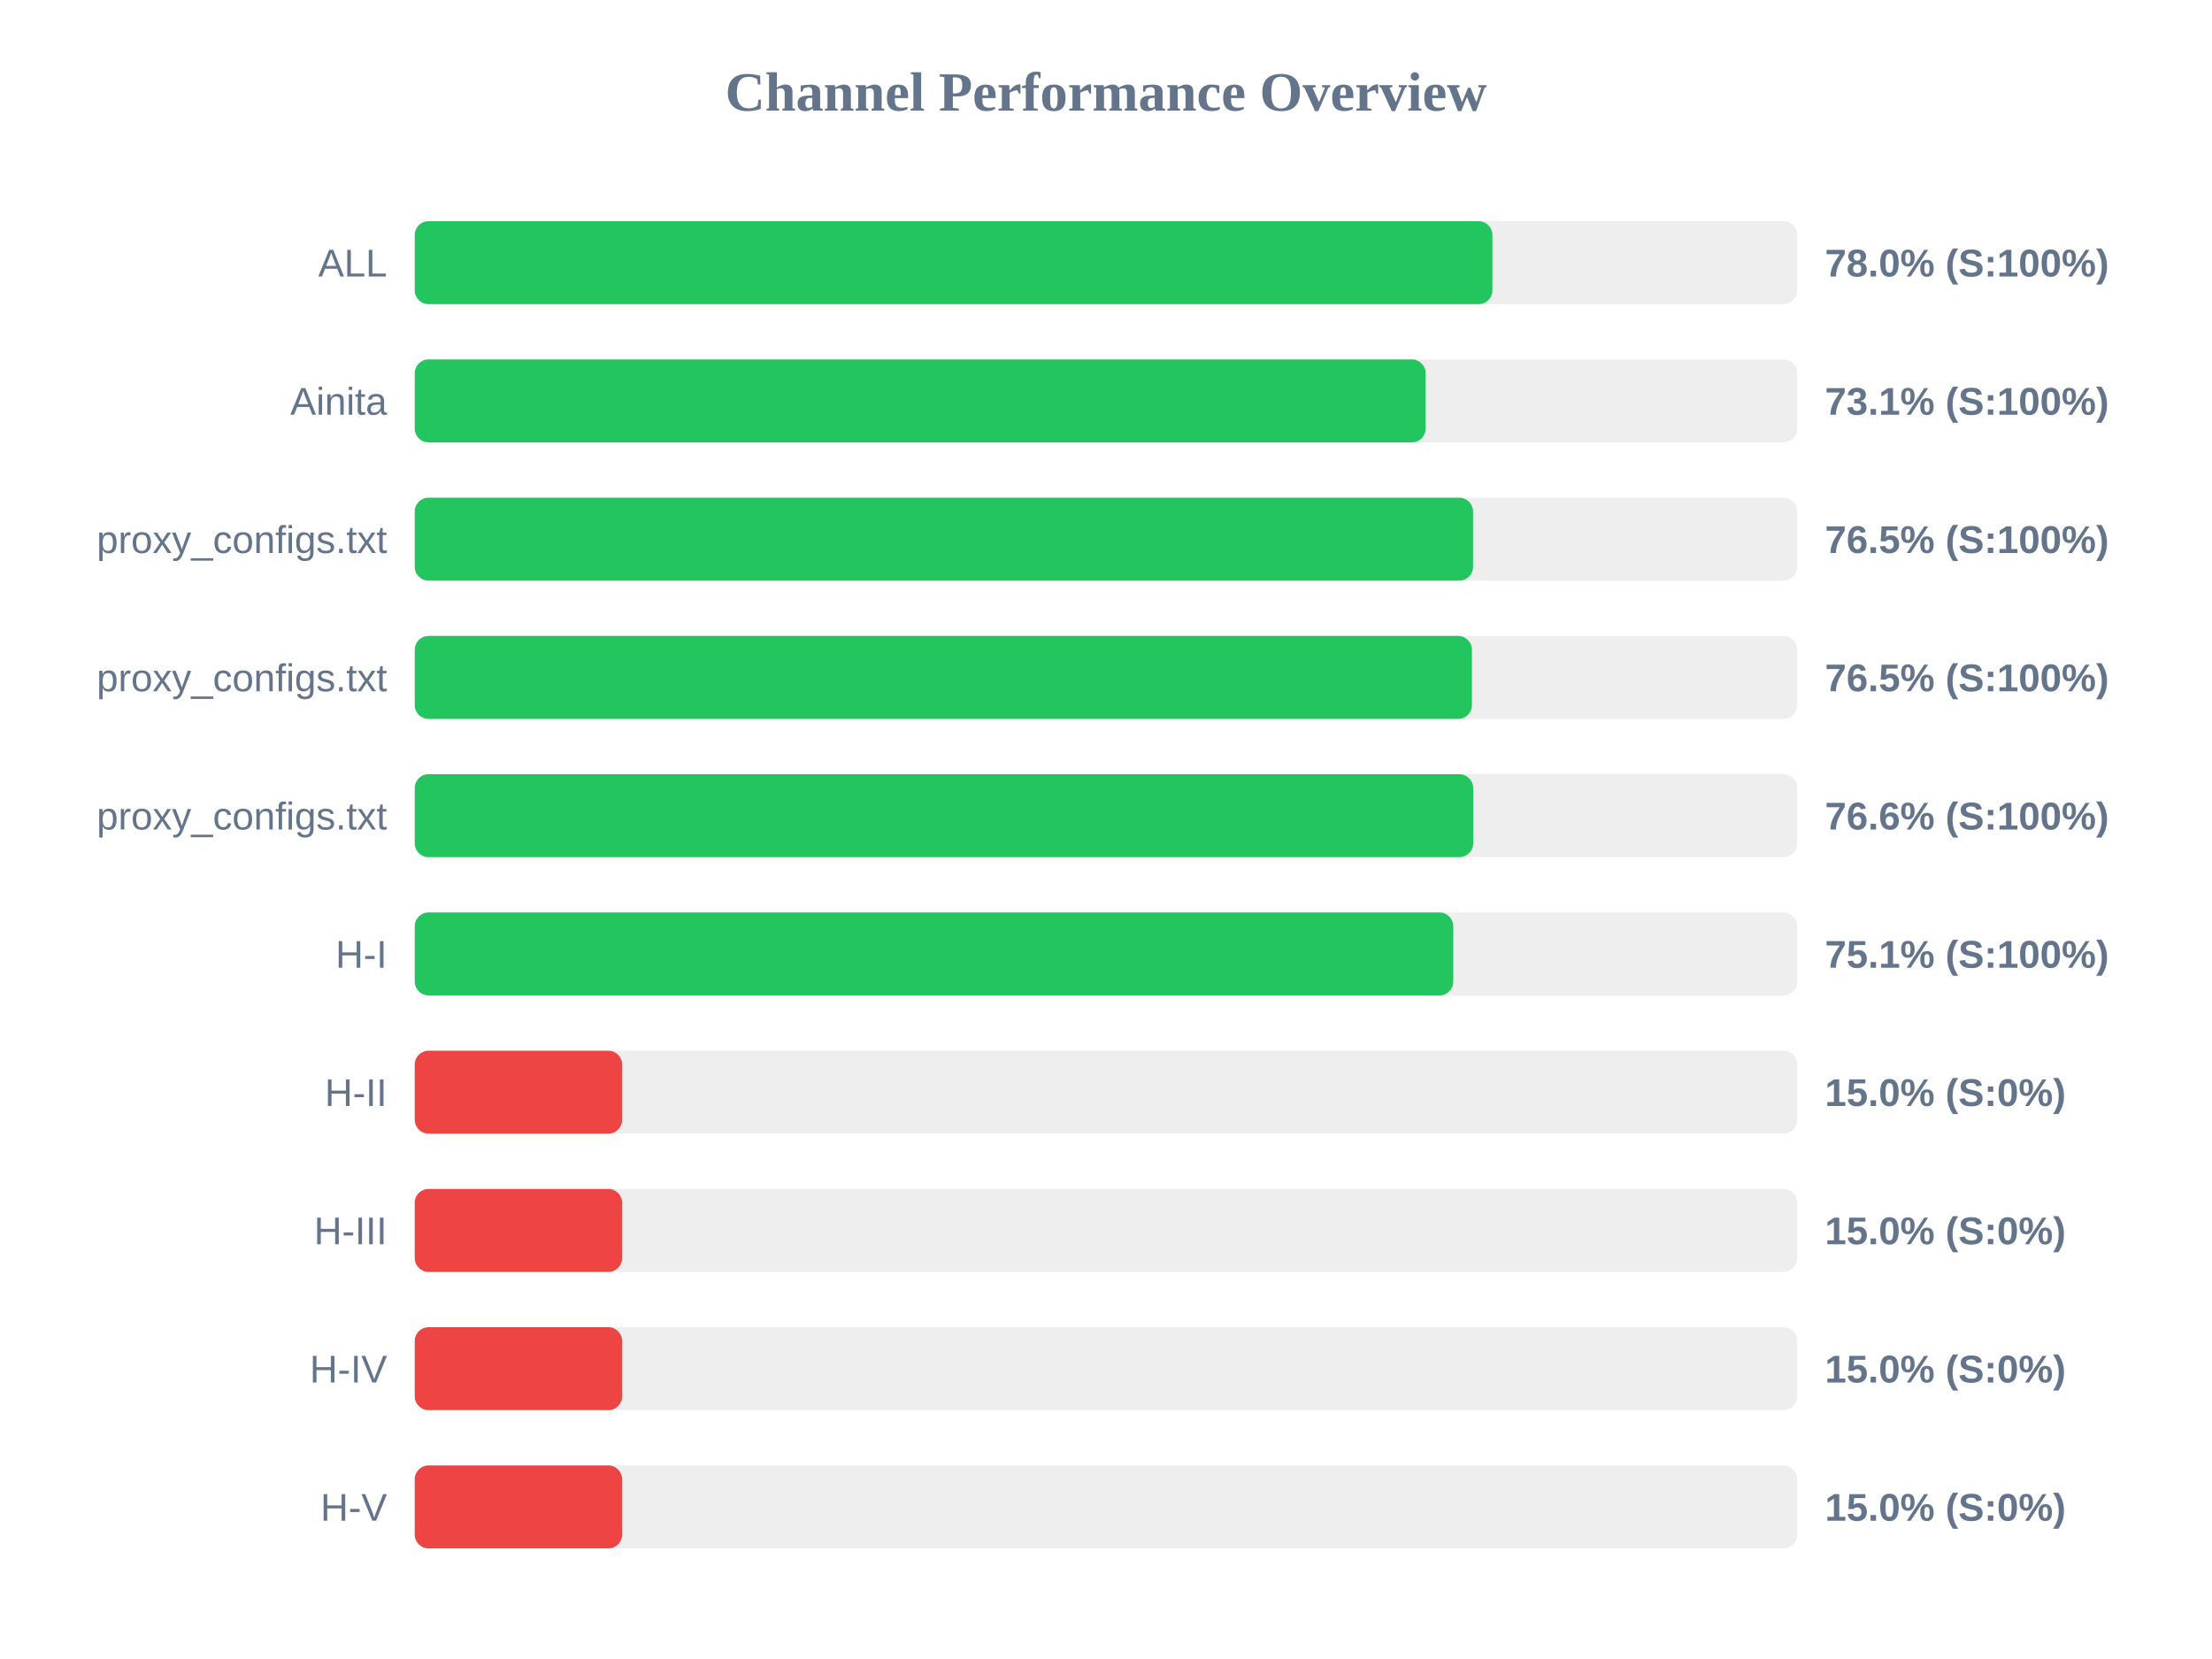
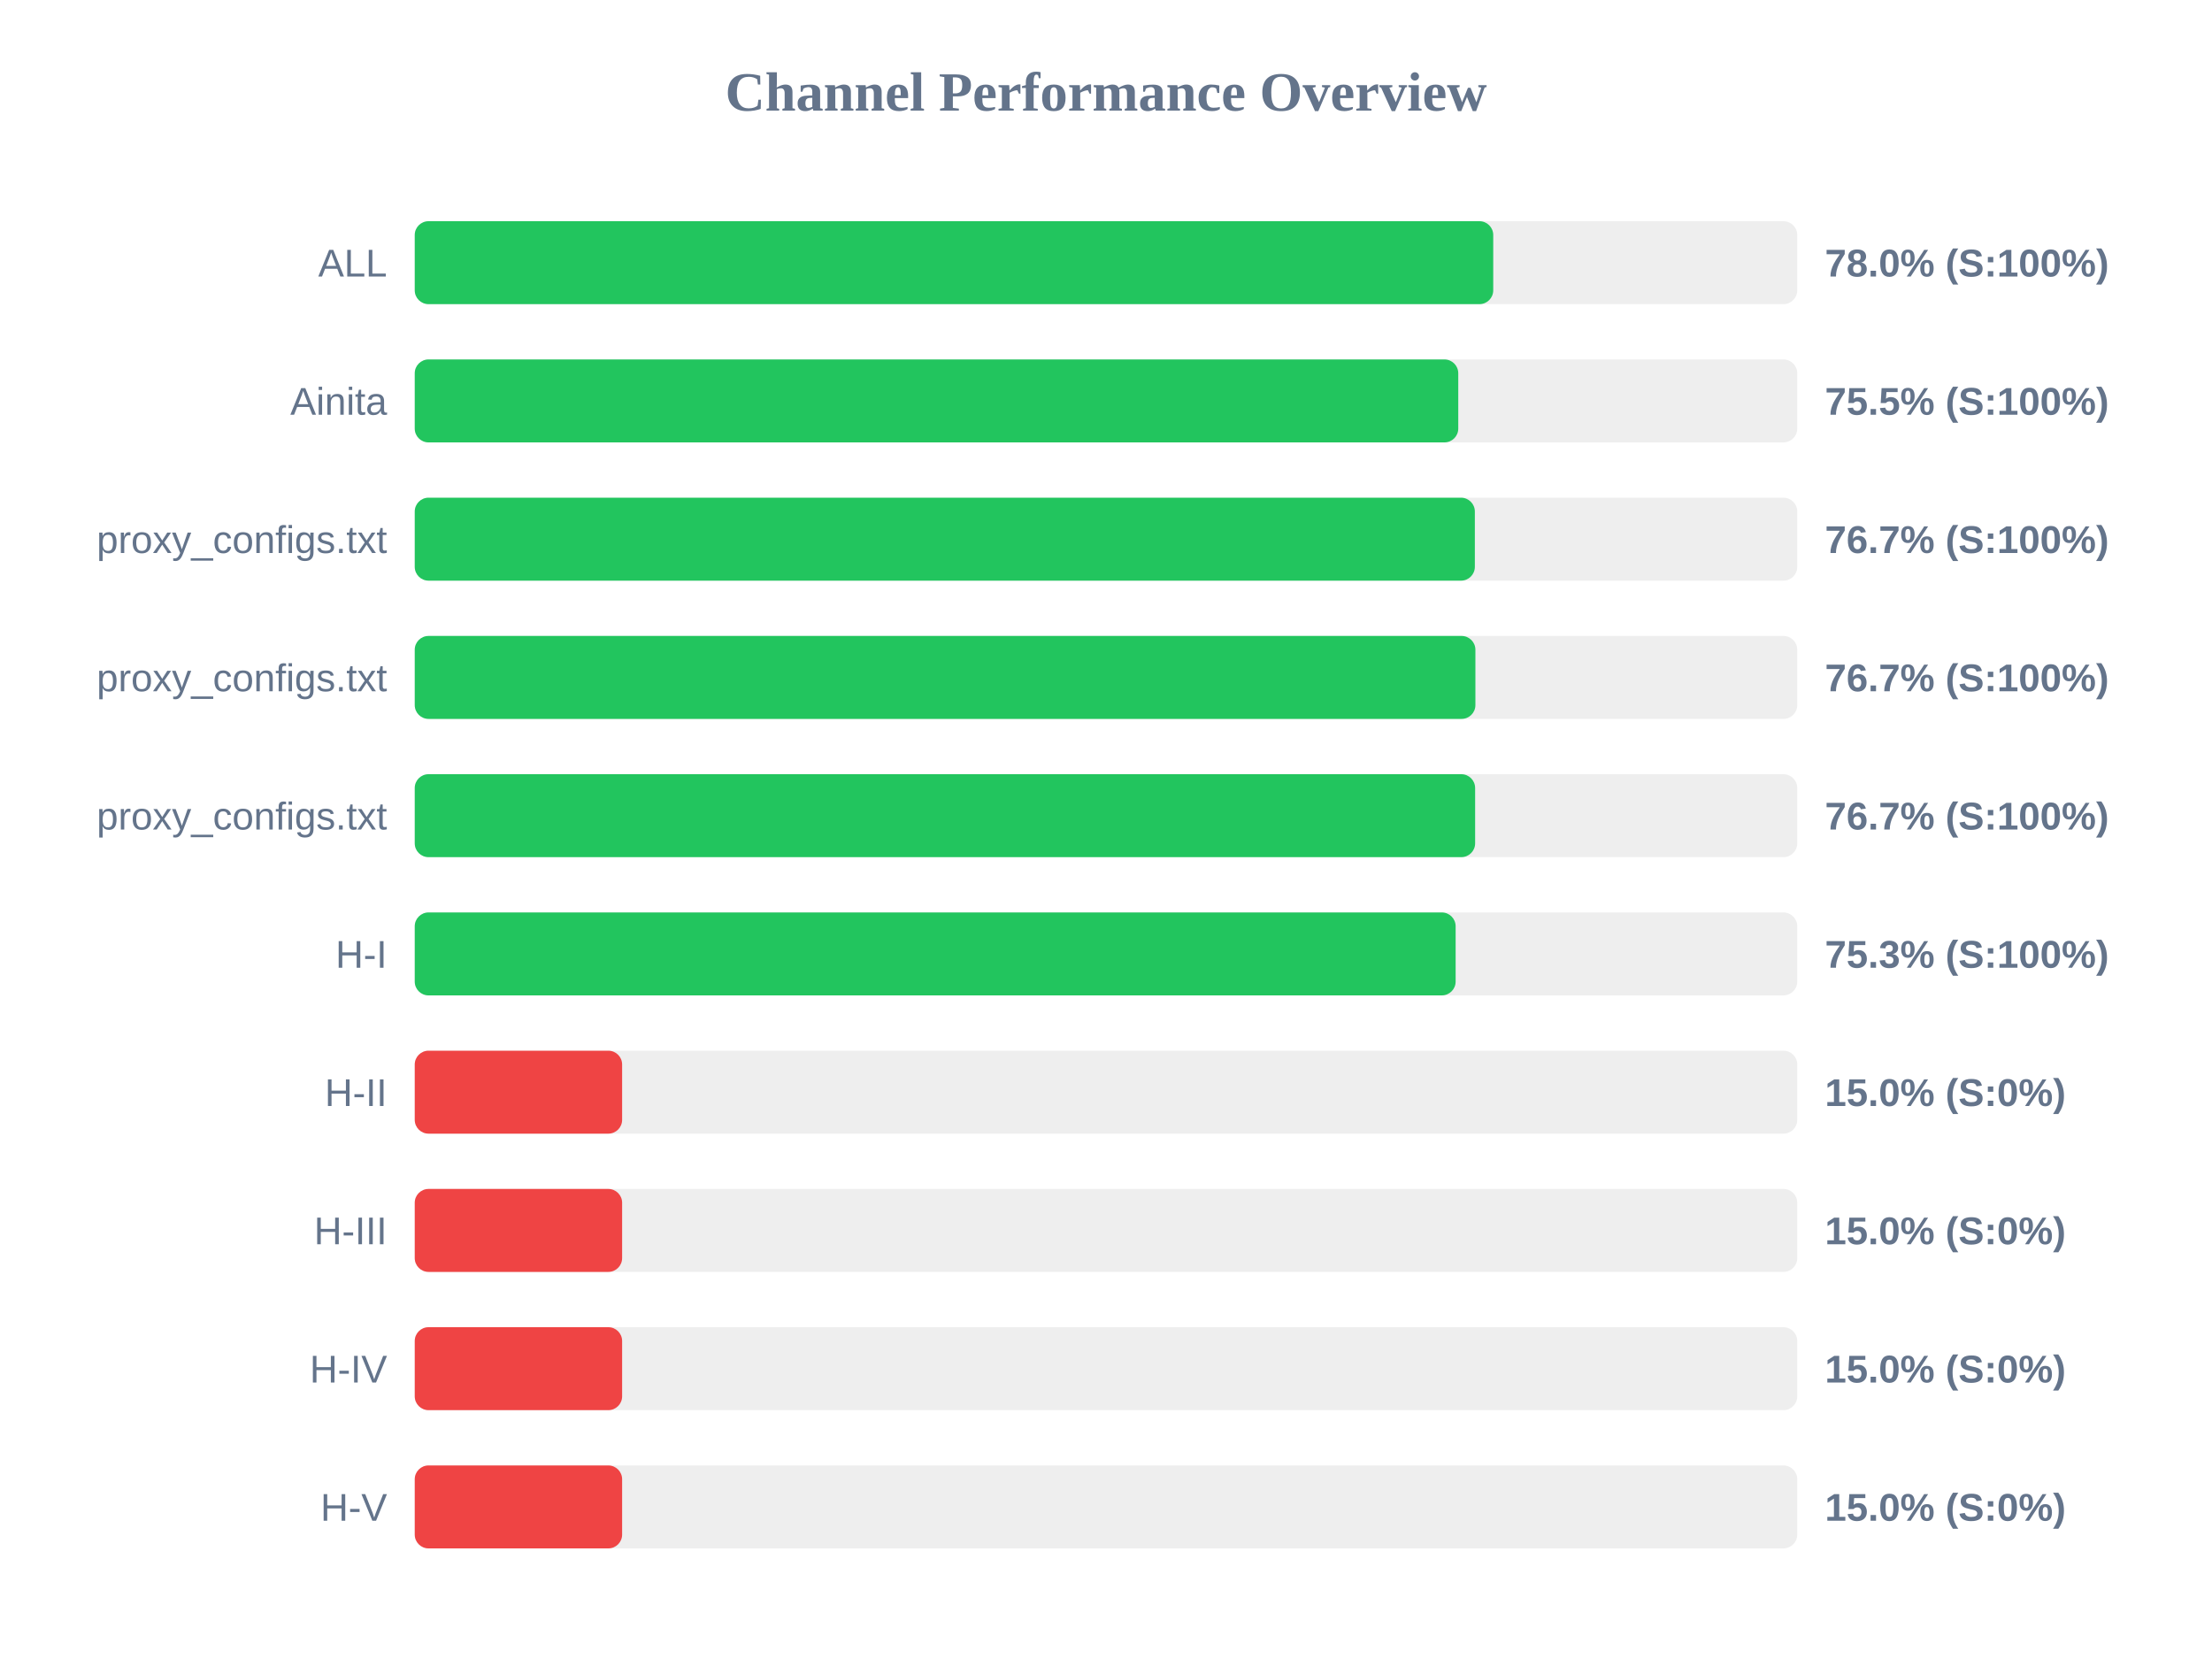
<svg xmlns="http://www.w3.org/2000/svg" width="800" height="600" version="1.1">
  <style>
        .row { font: 14px Arial; fill: #64748b; }
        .score { font: bold 14px Arial; fill: #64748b; }
    </style>
  <text x="400" y="40" text-anchor="middle" font-size="20px" font-weight="bold" fill="#64748b">Channel Performance Overview</text>
  <rect x="150" y="80" width="500" height="30" fill="#eee" rx="5" />
-   <rect x="150" y="80" width="389.75" height="30" fill="#22c55e" rx="5" />
+   <rect x="150" y="80" width="390.05" height="30" fill="#22c55e" rx="5" />
  <text x="140" y="100" text-anchor="end" class="row">ALL</text>
  <text x="660" y="100" text-anchor="start" class="score">78.0% (S:100%)</text>
  <rect x="150" y="130" width="500" height="30" fill="#eee" rx="5" />
-   <rect x="150" y="130" width="365.6" height="30" fill="#22c55e" rx="5" />
+   <rect x="150" y="130" width="377.4" height="30" fill="#22c55e" rx="5" />
  <text x="140" y="150" text-anchor="end" class="row">Ainita</text>
-   <text x="660" y="150" text-anchor="start" class="score">73.1% (S:100%)</text>
+   <text x="660" y="150" text-anchor="start" class="score">75.5% (S:100%)</text>
  <rect x="150" y="180" width="500" height="30" fill="#eee" rx="5" />
-   <rect x="150" y="180" width="382.75" height="30" fill="#22c55e" rx="5" />
+   <rect x="150" y="180" width="383.4" height="30" fill="#22c55e" rx="5" />
  <text x="140" y="200" text-anchor="end" class="row">proxy_configs.txt</text>
-   <text x="660" y="200" text-anchor="start" class="score">76.5% (S:100%)</text>
+   <text x="660" y="200" text-anchor="start" class="score">76.7% (S:100%)</text>
  <rect x="150" y="230" width="500" height="30" fill="#eee" rx="5" />
-   <rect x="150" y="230" width="382.35" height="30" fill="#22c55e" rx="5" />
+   <rect x="150" y="230" width="383.6" height="30" fill="#22c55e" rx="5" />
  <text x="140" y="250" text-anchor="end" class="row">proxy_configs.txt</text>
-   <text x="660" y="250" text-anchor="start" class="score">76.5% (S:100%)</text>
+   <text x="660" y="250" text-anchor="start" class="score">76.7% (S:100%)</text>
  <rect x="150" y="280" width="500" height="30" fill="#eee" rx="5" />
-   <rect x="150" y="280" width="382.8" height="30" fill="#22c55e" rx="5" />
+   <rect x="150" y="280" width="383.5" height="30" fill="#22c55e" rx="5" />
  <text x="140" y="300" text-anchor="end" class="row">proxy_configs.txt</text>
-   <text x="660" y="300" text-anchor="start" class="score">76.6% (S:100%)</text>
+   <text x="660" y="300" text-anchor="start" class="score">76.7% (S:100%)</text>
  <rect x="150" y="330" width="500" height="30" fill="#eee" rx="5" />
-   <rect x="150" y="330" width="375.6" height="30" fill="#22c55e" rx="5" />
+   <rect x="150" y="330" width="376.45" height="30" fill="#22c55e" rx="5" />
  <text x="140" y="350" text-anchor="end" class="row">H-I</text>
-   <text x="660" y="350" text-anchor="start" class="score">75.1% (S:100%)</text>
+   <text x="660" y="350" text-anchor="start" class="score">75.3% (S:100%)</text>
  <rect x="150" y="380" width="500" height="30" fill="#eee" rx="5" />
  <rect x="150" y="380" width="75.0" height="30" fill="#ef4444" rx="5" />
  <text x="140" y="400" text-anchor="end" class="row">H-II</text>
  <text x="660" y="400" text-anchor="start" class="score">15.0% (S:0%)</text>
  <rect x="150" y="430" width="500" height="30" fill="#eee" rx="5" />
  <rect x="150" y="430" width="75.0" height="30" fill="#ef4444" rx="5" />
  <text x="140" y="450" text-anchor="end" class="row">H-III</text>
  <text x="660" y="450" text-anchor="start" class="score">15.0% (S:0%)</text>
  <rect x="150" y="480" width="500" height="30" fill="#eee" rx="5" />
  <rect x="150" y="480" width="75.0" height="30" fill="#ef4444" rx="5" />
  <text x="140" y="500" text-anchor="end" class="row">H-IV</text>
  <text x="660" y="500" text-anchor="start" class="score">15.0% (S:0%)</text>
  <rect x="150" y="530" width="500" height="30" fill="#eee" rx="5" />
  <rect x="150" y="530" width="75.0" height="30" fill="#ef4444" rx="5" />
  <text x="140" y="550" text-anchor="end" class="row">H-V</text>
  <text x="660" y="550" text-anchor="start" class="score">15.0% (S:0%)</text>
</svg>
